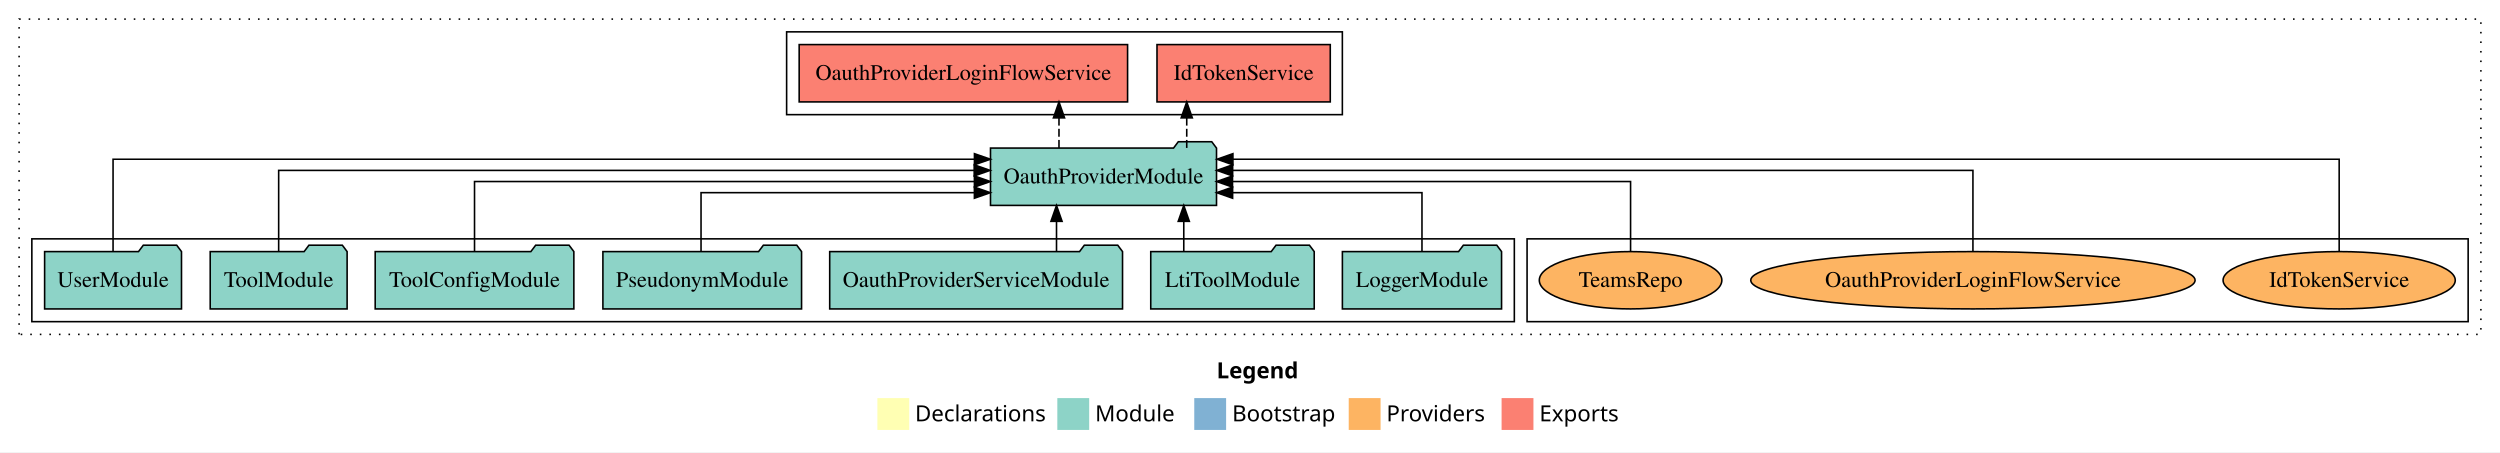
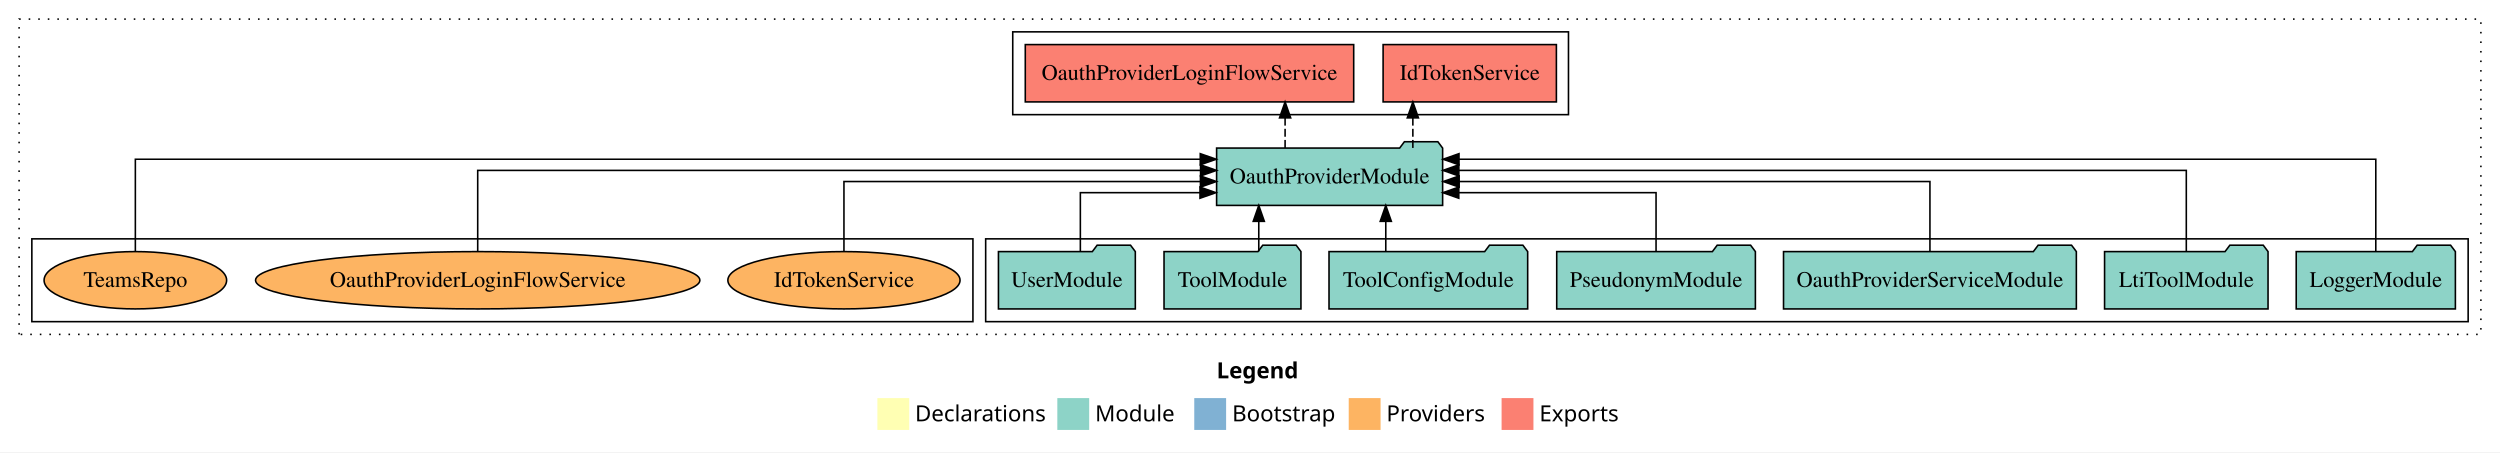
<svg xmlns="http://www.w3.org/2000/svg" width="1570pt" height="284pt" viewBox="0.00 0.00 1570.00 284.00">
  <g id="graph0" class="graph" transform="scale(1 1) rotate(0) translate(4 280)">
    <polygon fill="white" stroke="transparent" points="-4,4 -4,-280 1566,-280 1566,4 -4,4" />
    <text text-anchor="start" x="760.01" y="-42.4" font-family="Times-12" font-weight="bold" font-size="14.00">Legend</text>
    <polygon fill="#ffffb3" stroke="transparent" points="547,-10 547,-30 567,-30 567,-10 547,-10" />
    <text text-anchor="start" x="570.63" y="-15.4" font-family="Times-12" font-size="14.00">  Declarations</text>
    <polygon fill="#8dd3c7" stroke="transparent" points="660,-10 660,-30 680,-30 680,-10 660,-10" />
    <text text-anchor="start" x="683.73" y="-15.4" font-family="Times-12" font-size="14.00">  Module</text>
    <polygon fill="#80b1d3" stroke="transparent" points="746,-10 746,-30 766,-30 766,-10 746,-10" />
    <text text-anchor="start" x="769.78" y="-15.4" font-family="Times-12" font-size="14.00">  Bootstrap</text>
    <polygon fill="#fdb462" stroke="transparent" points="843,-10 843,-30 863,-30 863,-10 843,-10" />
    <text text-anchor="start" x="866.67" y="-15.4" font-family="Times-12" font-size="14.00">  Providers</text>
    <polygon fill="#fb8072" stroke="transparent" points="939,-10 939,-30 959,-30 959,-10 939,-10" />
    <text text-anchor="start" x="962.73" y="-15.4" font-family="Times-12" font-size="14.00">  Exports</text>
    <g id="clust1" class="cluster">
      <polygon fill="none" stroke="black" stroke-dasharray="1,5" points="8,-70 8,-268 1554,-268 1554,-70 8,-70" />
    </g>
-     <g id="clust4" class="cluster">
-       <polygon fill="none" stroke="black" points="490,-208 490,-260 839,-260 839,-208 490,-208" />
+     <g id="clust3" class="cluster">
+       <polygon fill="none" stroke="black" points="615,-78 615,-130 1546,-130 1546,-78 615,-78" />
    </g>
    <g id="clust6" class="cluster">
-       <polygon fill="none" stroke="black" points="955,-78 955,-130 1546,-130 1546,-78 955,-78" />
+       <polygon fill="none" stroke="black" points="16,-78 16,-130 607,-130 607,-78 16,-78" />
    </g>
-     <g id="clust3" class="cluster">
-       <polygon fill="none" stroke="black" points="16,-78 16,-130 947,-130 947,-78 16,-78" />
+     <g id="clust4" class="cluster">
+       <polygon fill="none" stroke="black" points="632,-208 632,-260 981,-260 981,-208 632,-208" />
    </g>
    <g id="node1" class="node">
-       <polygon fill="#8dd3c7" stroke="black" points="938.98,-122 935.98,-126 914.98,-126 911.98,-122 839.02,-122 839.02,-86 938.98,-86 938.98,-122" />
-       <text text-anchor="middle" x="889" y="-99.8" font-family="Times,serif" font-size="14.00">LoggerModule</text>
+       <polygon fill="#8dd3c7" stroke="black" points="1537.98,-122 1534.98,-126 1513.98,-126 1510.98,-122 1438.02,-122 1438.02,-86 1537.98,-86 1537.98,-122" />
+       <text text-anchor="middle" x="1488" y="-99.8" font-family="Times,serif" font-size="14.00">LoggerModule</text>
    </g>
    <g id="node8" class="node">
-       <polygon fill="#8dd3c7" stroke="black" points="759.97,-187 756.97,-191 735.97,-191 732.97,-187 618.03,-187 618.03,-151 759.97,-151 759.97,-187" />
-       <text text-anchor="middle" x="689" y="-164.8" font-family="Times,serif" font-size="14.00">OauthProviderModule</text>
+       <polygon fill="#8dd3c7" stroke="black" points="901.97,-187 898.97,-191 877.97,-191 874.97,-187 760.03,-187 760.03,-151 901.97,-151 901.97,-187" />
+       <text text-anchor="middle" x="831" y="-164.8" font-family="Times,serif" font-size="14.00">OauthProviderModule</text>
    </g>
    <g id="edge1" class="edge">
-       <path fill="none" stroke="black" d="M889,-122.01C889,-138.05 889,-159 889,-159 889,-159 770.08,-159 770.08,-159" />
-       <polygon fill="black" stroke="black" points="770.08,-155.5 760.08,-159 770.08,-162.5 770.08,-155.5" />
+       <path fill="none" stroke="black" d="M1488,-122.01C1488,-144.49 1488,-180 1488,-180 1488,-180 912.25,-180 912.25,-180" />
+       <polygon fill="black" stroke="black" points="912.25,-176.5 902.25,-180 912.25,-183.5 912.25,-176.5" />
    </g>
    <g id="node2" class="node">
-       <polygon fill="#8dd3c7" stroke="black" points="821.33,-122 818.33,-126 797.33,-126 794.33,-122 718.67,-122 718.67,-86 821.33,-86 821.33,-122" />
-       <text text-anchor="middle" x="770" y="-99.8" font-family="Times,serif" font-size="14.00">LtiToolModule</text>
+       <polygon fill="#8dd3c7" stroke="black" points="1420.33,-122 1417.33,-126 1396.33,-126 1393.33,-122 1317.67,-122 1317.67,-86 1420.33,-86 1420.33,-122" />
+       <text text-anchor="middle" x="1369" y="-99.8" font-family="Times,serif" font-size="14.00">LtiToolModule</text>
    </g>
    <g id="edge2" class="edge">
-       <path fill="none" stroke="black" d="M739.41,-122.11C739.41,-122.11 739.41,-140.99 739.41,-140.99" />
-       <polygon fill="black" stroke="black" points="735.91,-140.99 739.41,-150.99 742.91,-140.99 735.91,-140.99" />
+       <path fill="none" stroke="black" d="M1369,-122.13C1369,-142.57 1369,-173 1369,-173 1369,-173 912.16,-173 912.16,-173" />
+       <polygon fill="black" stroke="black" points="912.16,-169.5 902.16,-173 912.16,-176.5 912.16,-169.5" />
    </g>
    <g id="node3" class="node">
-       <polygon fill="#8dd3c7" stroke="black" points="700.95,-122 697.95,-126 676.95,-126 673.95,-122 517.05,-122 517.05,-86 700.95,-86 700.95,-122" />
-       <text text-anchor="middle" x="609" y="-99.8" font-family="Times,serif" font-size="14.00">OauthProviderServiceModule</text>
+       <polygon fill="#8dd3c7" stroke="black" points="1299.95,-122 1296.95,-126 1275.95,-126 1272.95,-122 1116.05,-122 1116.05,-86 1299.95,-86 1299.95,-122" />
+       <text text-anchor="middle" x="1208" y="-99.8" font-family="Times,serif" font-size="14.00">OauthProviderServiceModule</text>
    </g>
    <g id="edge3" class="edge">
-       <path fill="none" stroke="black" d="M659.49,-122.11C659.49,-122.11 659.49,-140.99 659.49,-140.99" />
-       <polygon fill="black" stroke="black" points="655.99,-140.99 659.49,-150.99 662.99,-140.99 655.99,-140.99" />
+       <path fill="none" stroke="black" d="M1208,-122.27C1208,-140.56 1208,-166 1208,-166 1208,-166 912.35,-166 912.35,-166" />
+       <polygon fill="black" stroke="black" points="912.35,-162.5 902.35,-166 912.35,-169.5 912.35,-162.5" />
    </g>
    <g id="node4" class="node">
-       <polygon fill="#8dd3c7" stroke="black" points="499.38,-122 496.38,-126 475.38,-126 472.38,-122 374.62,-122 374.62,-86 499.38,-86 499.38,-122" />
-       <text text-anchor="middle" x="437" y="-99.8" font-family="Times,serif" font-size="14.00">PseudonymModule</text>
+       <polygon fill="#8dd3c7" stroke="black" points="1098.38,-122 1095.38,-126 1074.38,-126 1071.38,-122 973.62,-122 973.62,-86 1098.38,-86 1098.38,-122" />
+       <text text-anchor="middle" x="1036" y="-99.8" font-family="Times,serif" font-size="14.00">PseudonymModule</text>
    </g>
    <g id="edge4" class="edge">
-       <path fill="none" stroke="black" d="M436.25,-122.01C436.25,-138.05 436.25,-159 436.25,-159 436.25,-159 607.92,-159 607.92,-159" />
-       <polygon fill="black" stroke="black" points="607.92,-162.5 617.92,-159 607.92,-155.5 607.92,-162.5" />
+       <path fill="none" stroke="black" d="M1036,-122.01C1036,-138.05 1036,-159 1036,-159 1036,-159 912.12,-159 912.12,-159" />
+       <polygon fill="black" stroke="black" points="912.12,-155.5 902.12,-159 912.12,-162.5 912.12,-155.5" />
    </g>
    <g id="node5" class="node">
-       <polygon fill="#8dd3c7" stroke="black" points="356.38,-122 353.38,-126 332.38,-126 329.38,-122 231.62,-122 231.62,-86 356.38,-86 356.38,-122" />
-       <text text-anchor="middle" x="294" y="-99.8" font-family="Times,serif" font-size="14.00">ToolConfigModule</text>
+       <polygon fill="#8dd3c7" stroke="black" points="955.38,-122 952.38,-126 931.38,-126 928.38,-122 830.62,-122 830.62,-86 955.38,-86 955.38,-122" />
+       <text text-anchor="middle" x="893" y="-99.8" font-family="Times,serif" font-size="14.00">ToolConfigModule</text>
    </g>
    <g id="edge5" class="edge">
-       <path fill="none" stroke="black" d="M294,-122.27C294,-140.56 294,-166 294,-166 294,-166 607.93,-166 607.93,-166" />
-       <polygon fill="black" stroke="black" points="607.93,-169.5 617.93,-166 607.93,-162.5 607.93,-169.5" />
+       <path fill="none" stroke="black" d="M866.27,-122.11C866.27,-122.11 866.27,-140.99 866.27,-140.99" />
+       <polygon fill="black" stroke="black" points="862.77,-140.99 866.27,-150.99 869.77,-140.99 862.77,-140.99" />
    </g>
    <g id="node6" class="node">
-       <polygon fill="#8dd3c7" stroke="black" points="213.99,-122 210.99,-126 189.99,-126 186.99,-122 128.01,-122 128.01,-86 213.99,-86 213.99,-122" />
-       <text text-anchor="middle" x="171" y="-99.8" font-family="Times,serif" font-size="14.00">ToolModule</text>
+       <polygon fill="#8dd3c7" stroke="black" points="812.99,-122 809.99,-126 788.99,-126 785.99,-122 727.01,-122 727.01,-86 812.99,-86 812.99,-122" />
+       <text text-anchor="middle" x="770" y="-99.8" font-family="Times,serif" font-size="14.00">ToolModule</text>
    </g>
    <g id="edge6" class="edge">
-       <path fill="none" stroke="black" d="M171,-122.13C171,-142.57 171,-173 171,-173 171,-173 607.79,-173 607.79,-173" />
-       <polygon fill="black" stroke="black" points="607.79,-176.5 617.79,-173 607.79,-169.5 607.79,-176.5" />
+       <path fill="none" stroke="black" d="M786.51,-122.11C786.51,-122.11 786.51,-140.99 786.51,-140.99" />
+       <polygon fill="black" stroke="black" points="783.01,-140.99 786.51,-150.99 790.01,-140.99 783.01,-140.99" />
    </g>
    <g id="node7" class="node">
-       <polygon fill="#8dd3c7" stroke="black" points="109.98,-122 106.98,-126 85.98,-126 82.98,-122 24.02,-122 24.02,-86 109.98,-86 109.98,-122" />
-       <text text-anchor="middle" x="67" y="-99.8" font-family="Times,serif" font-size="14.00">UserModule</text>
+       <polygon fill="#8dd3c7" stroke="black" points="708.98,-122 705.98,-126 684.98,-126 681.98,-122 623.02,-122 623.02,-86 708.98,-86 708.98,-122" />
+       <text text-anchor="middle" x="666" y="-99.8" font-family="Times,serif" font-size="14.00">UserModule</text>
    </g>
    <g id="edge7" class="edge">
-       <path fill="none" stroke="black" d="M67,-122.01C67,-144.49 67,-180 67,-180 67,-180 607.95,-180 607.95,-180" />
-       <polygon fill="black" stroke="black" points="607.95,-183.5 617.95,-180 607.95,-176.5 607.95,-183.5" />
+       <path fill="none" stroke="black" d="M674.46,-122.01C674.46,-138.05 674.46,-159 674.46,-159 674.46,-159 749.6,-159 749.6,-159" />
+       <polygon fill="black" stroke="black" points="749.6,-162.5 759.6,-159 749.6,-155.5 749.6,-162.5" />
    </g>
    <g id="node9" class="node">
-       <polygon fill="#fb8072" stroke="black" points="831.41,-252 722.59,-252 722.59,-216 831.41,-216 831.41,-252" />
-       <text text-anchor="middle" x="777" y="-229.8" font-family="Times,serif" font-size="14.00">IdTokenService </text>
+       <polygon fill="#fb8072" stroke="black" points="973.41,-252 864.59,-252 864.59,-216 973.41,-216 973.41,-252" />
+       <text text-anchor="middle" x="919" y="-229.8" font-family="Times,serif" font-size="14.00">IdTokenService </text>
    </g>
    <g id="edge8" class="edge">
-       <path fill="none" stroke="black" stroke-dasharray="5,2" d="M741.27,-187.11C741.27,-187.11 741.27,-205.99 741.27,-205.99" />
-       <polygon fill="black" stroke="black" points="737.77,-205.99 741.27,-215.99 744.77,-205.99 737.77,-205.99" />
+       <path fill="none" stroke="black" stroke-dasharray="5,2" d="M883.27,-187.11C883.27,-187.11 883.27,-205.99 883.27,-205.99" />
+       <polygon fill="black" stroke="black" points="879.77,-205.99 883.27,-215.99 886.77,-205.99 879.77,-205.99" />
    </g>
    <g id="node10" class="node">
-       <polygon fill="#fb8072" stroke="black" points="704.12,-252 497.88,-252 497.88,-216 704.12,-216 704.12,-252" />
-       <text text-anchor="middle" x="601" y="-229.8" font-family="Times,serif" font-size="14.00">OauthProviderLoginFlowService </text>
+       <polygon fill="#fb8072" stroke="black" points="846.12,-252 639.88,-252 639.88,-216 846.12,-216 846.12,-252" />
+       <text text-anchor="middle" x="743" y="-229.8" font-family="Times,serif" font-size="14.00">OauthProviderLoginFlowService </text>
    </g>
    <g id="edge9" class="edge">
-       <path fill="none" stroke="black" stroke-dasharray="5,2" d="M661.04,-187.11C661.04,-187.11 661.04,-205.99 661.04,-205.99" />
-       <polygon fill="black" stroke="black" points="657.54,-205.99 661.04,-215.99 664.54,-205.99 657.54,-205.99" />
+       <path fill="none" stroke="black" stroke-dasharray="5,2" d="M803.04,-187.11C803.04,-187.11 803.04,-205.99 803.04,-205.99" />
+       <polygon fill="black" stroke="black" points="799.54,-205.99 803.04,-215.99 806.54,-205.99 799.54,-205.99" />
    </g>
    <g id="node11" class="node">
-       <ellipse fill="#fdb462" stroke="black" cx="1465" cy="-104" rx="72.91" ry="18" />
-       <text text-anchor="middle" x="1465" y="-99.8" font-family="Times,serif" font-size="14.00">IdTokenService</text>
+       <ellipse fill="#fdb462" stroke="black" cx="526" cy="-104" rx="72.91" ry="18" />
+       <text text-anchor="middle" x="526" y="-99.8" font-family="Times,serif" font-size="14.00">IdTokenService</text>
    </g>
    <g id="edge10" class="edge">
-       <path fill="none" stroke="black" d="M1465,-122.01C1465,-144.49 1465,-180 1465,-180 1465,-180 770.27,-180 770.27,-180" />
-       <polygon fill="black" stroke="black" points="770.27,-176.5 760.27,-180 770.27,-183.5 770.27,-176.5" />
+       <path fill="none" stroke="black" d="M526,-122.27C526,-140.56 526,-166 526,-166 526,-166 749.88,-166 749.88,-166" />
+       <polygon fill="black" stroke="black" points="749.88,-169.5 759.88,-166 749.88,-162.5 749.88,-169.5" />
    </g>
    <g id="node12" class="node">
-       <ellipse fill="#fdb462" stroke="black" cx="1235" cy="-104" rx="139.53" ry="18" />
-       <text text-anchor="middle" x="1235" y="-99.8" font-family="Times,serif" font-size="14.00">OauthProviderLoginFlowService</text>
+       <ellipse fill="#fdb462" stroke="black" cx="296" cy="-104" rx="139.53" ry="18" />
+       <text text-anchor="middle" x="296" y="-99.8" font-family="Times,serif" font-size="14.00">OauthProviderLoginFlowService</text>
    </g>
    <g id="edge11" class="edge">
-       <path fill="none" stroke="black" d="M1235,-122.13C1235,-142.57 1235,-173 1235,-173 1235,-173 770.1,-173 770.1,-173" />
-       <polygon fill="black" stroke="black" points="770.1,-169.5 760.1,-173 770.1,-176.5 770.1,-169.5" />
+       <path fill="none" stroke="black" d="M296,-122.13C296,-142.57 296,-173 296,-173 296,-173 749.96,-173 749.96,-173" />
+       <polygon fill="black" stroke="black" points="749.96,-176.5 759.96,-173 749.96,-169.5 749.96,-176.5" />
    </g>
    <g id="node13" class="node">
-       <ellipse fill="#fdb462" stroke="black" cx="1020" cy="-104" rx="57.32" ry="18" />
-       <text text-anchor="middle" x="1020" y="-99.8" font-family="Times,serif" font-size="14.00">TeamsRepo</text>
+       <ellipse fill="#fdb462" stroke="black" cx="81" cy="-104" rx="57.32" ry="18" />
+       <text text-anchor="middle" x="81" y="-99.8" font-family="Times,serif" font-size="14.00">TeamsRepo</text>
    </g>
    <g id="edge12" class="edge">
-       <path fill="none" stroke="black" d="M1020,-122.27C1020,-140.56 1020,-166 1020,-166 1020,-166 770.01,-166 770.01,-166" />
-       <polygon fill="black" stroke="black" points="770.01,-162.5 760.01,-166 770.01,-169.5 770.01,-162.5" />
+       <path fill="none" stroke="black" d="M81,-122.01C81,-144.49 81,-180 81,-180 81,-180 749.77,-180 749.77,-180" />
+       <polygon fill="black" stroke="black" points="749.77,-183.5 759.77,-180 749.77,-176.5 749.77,-183.5" />
    </g>
  </g>
</svg>
